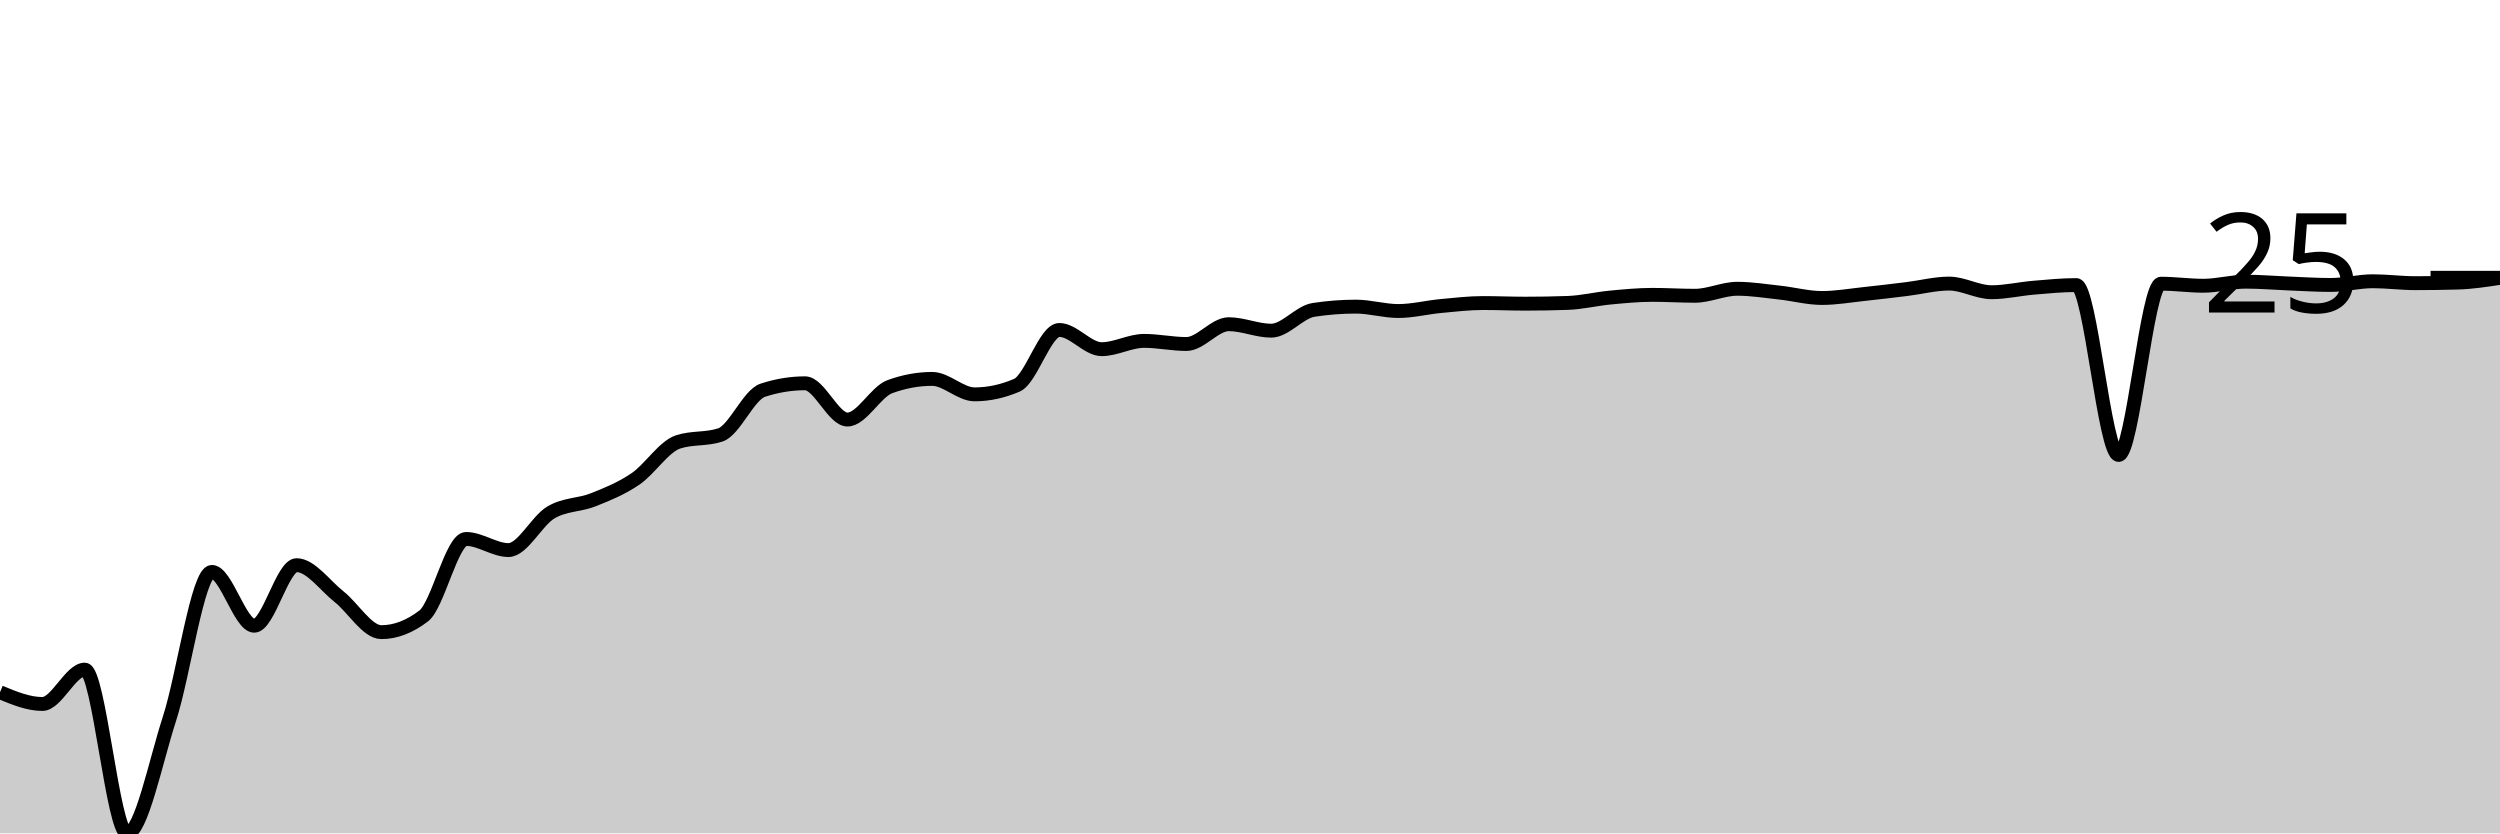
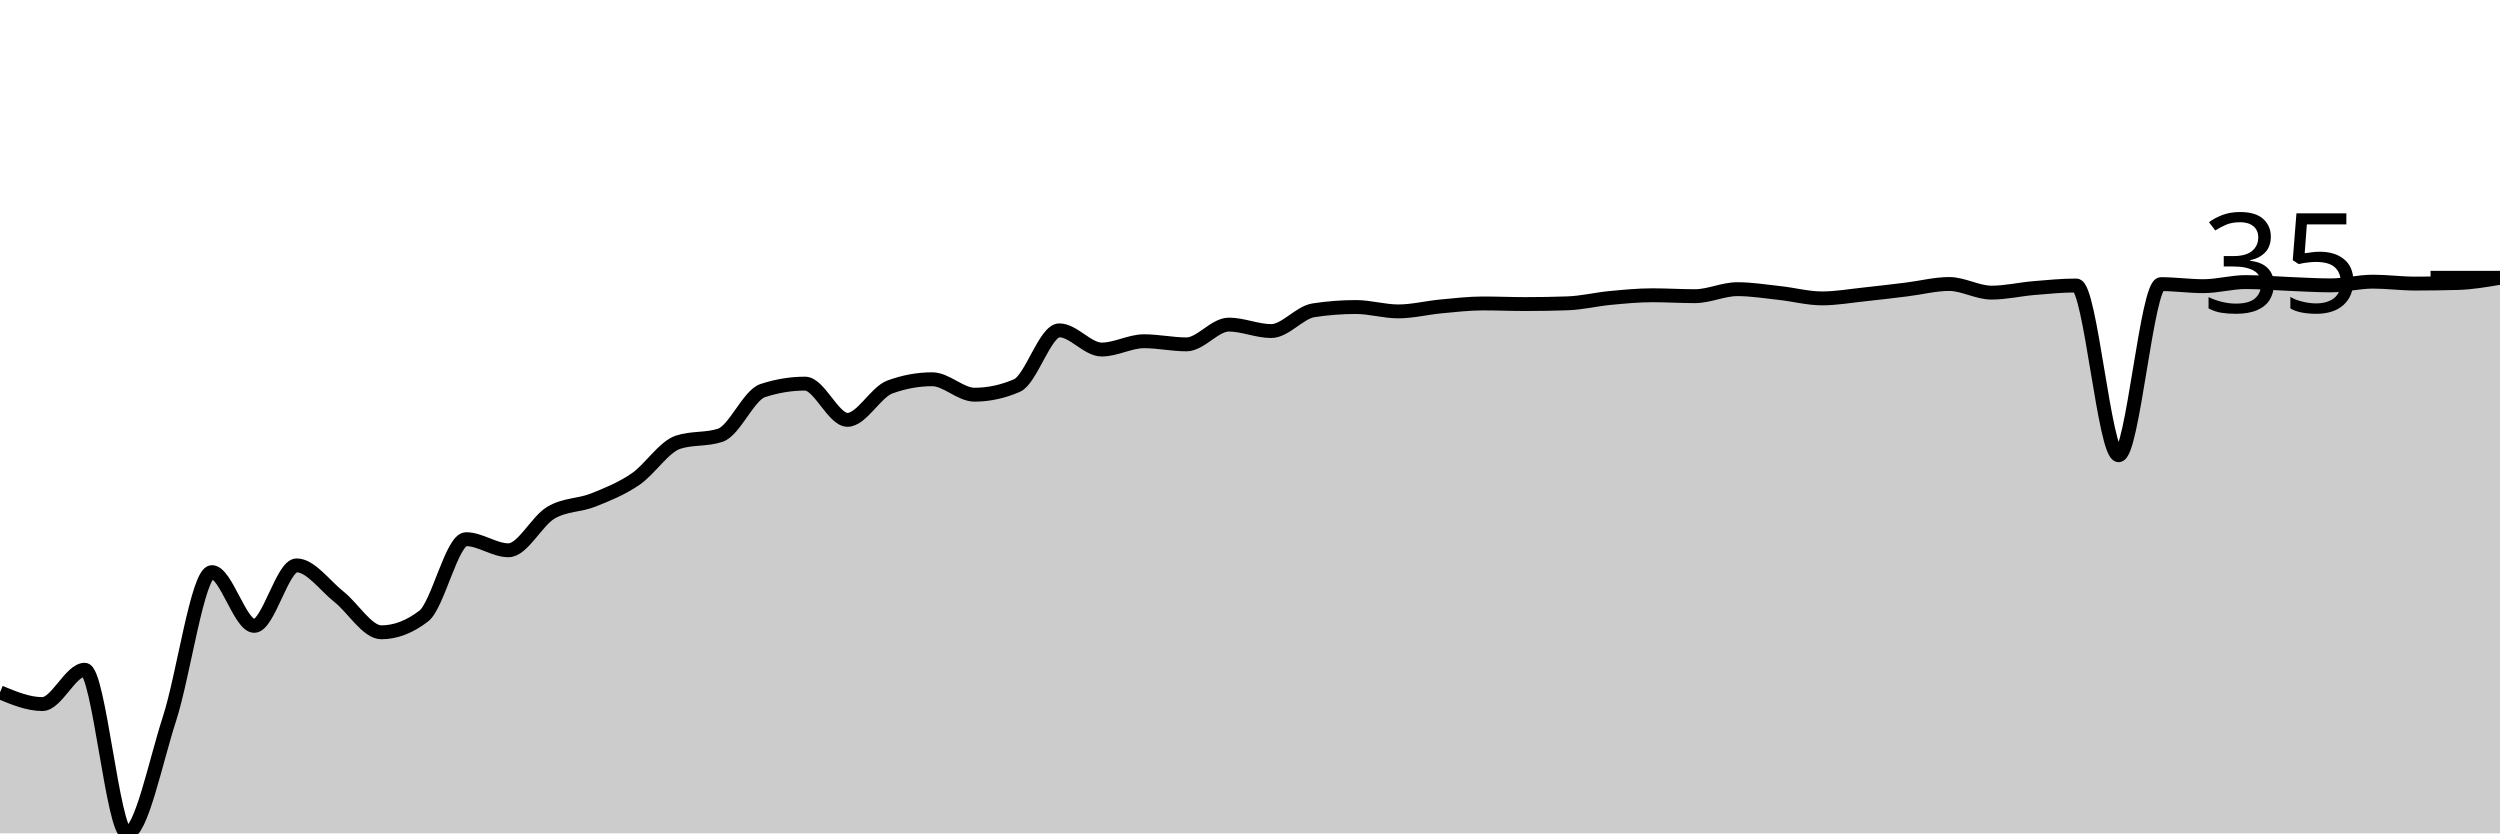
<svg xmlns="http://www.w3.org/2000/svg" viewBox="0 0 180 60">
  <g transform="translate(0,20)">
-     <path class="area" fill="rgba(0, 0, 0, 0.2)" d="M0,29.841C1.017,30.264,2.034,30.686,3.051,30.686C4.068,30.686,5.085,28.212,6.102,28.212C7.119,28.212,8.136,40,9.153,40C10.169,40,11.186,34.882,12.203,31.744C13.22,28.607,14.237,21.177,15.254,21.177C16.271,21.177,17.288,25.052,18.305,25.052C19.322,25.052,20.339,20.693,21.356,20.693C22.373,20.693,23.39,22.153,24.407,22.957C25.424,23.76,26.441,25.515,27.458,25.515C28.475,25.515,29.492,25.125,30.508,24.346C31.525,23.566,32.542,18.805,33.559,18.805C34.576,18.805,35.593,19.605,36.61,19.605C37.627,19.605,38.644,17.502,39.661,16.899C40.678,16.296,41.695,16.389,42.712,15.985C43.729,15.581,44.746,15.17,45.763,14.476C46.78,13.782,47.797,12.158,48.814,11.821C49.831,11.484,50.847,11.653,51.864,11.316C52.881,10.979,53.898,8.434,54.915,8.099C55.932,7.764,56.949,7.597,57.966,7.597C58.983,7.597,60,10.207,61.017,10.207C62.034,10.207,63.051,8.213,64.068,7.841C65.085,7.468,66.102,7.281,67.119,7.281C68.136,7.281,69.153,8.394,70.169,8.394C71.186,8.394,72.203,8.174,73.22,7.735C74.237,7.297,75.254,3.758,76.271,3.758C77.288,3.758,78.305,5.141,79.322,5.141C80.339,5.141,81.356,4.543,82.373,4.543C83.39,4.543,84.407,4.768,85.424,4.768C86.441,4.768,87.458,3.343,88.475,3.343C89.492,3.343,90.508,3.809,91.525,3.809C92.542,3.809,93.559,2.468,94.576,2.312C95.593,2.156,96.61,2.077,97.627,2.077C98.644,2.077,99.661,2.393,100.678,2.393C101.695,2.393,102.712,2.131,103.729,2.035C104.746,1.94,105.763,1.819,106.78,1.819C107.797,1.819,108.814,1.864,109.831,1.864C110.847,1.864,111.864,1.846,112.881,1.81C113.898,1.774,114.915,1.522,115.932,1.425C116.949,1.328,117.966,1.23,118.983,1.23C120,1.23,121.017,1.296,122.034,1.296C123.051,1.296,124.068,0.791,125.085,0.791C126.102,0.791,127.119,0.957,128.136,1.067C129.153,1.178,130.169,1.455,131.186,1.455C132.203,1.455,133.22,1.274,134.237,1.166C135.254,1.059,136.271,0.936,137.288,0.812C138.305,0.687,139.322,0.418,140.339,0.418C141.356,0.418,142.373,1.04,143.39,1.04C144.407,1.04,145.424,0.798,146.441,0.713C147.458,0.627,148.475,0.526,149.492,0.526C150.508,0.526,151.525,12.756,152.542,12.756C153.559,12.756,154.576,0.427,155.593,0.427C156.61,0.427,157.627,0.574,158.644,0.574C159.661,0.574,160.678,0.28,161.695,0.28C162.712,0.28,163.729,0.369,164.746,0.409C165.763,0.448,166.78,0.517,167.797,0.517C168.814,0.517,169.831,0.25,170.847,0.25C171.864,0.25,172.881,0.388,173.898,0.388C174.915,0.388,175.932,0.374,176.949,0.346C177.966,0.318,178.983,0.162,180,0.006L180,40C178.983,40,177.966,40,176.949,40C175.932,40,174.915,40,173.898,40C172.881,40,171.864,40,170.847,40C169.831,40,168.814,40,167.797,40C166.78,40,165.763,40,164.746,40C163.729,40,162.712,40,161.695,40C160.678,40,159.661,40,158.644,40C157.627,40,156.61,40,155.593,40C154.576,40,153.559,40,152.542,40C151.525,40,150.508,40,149.492,40C148.475,40,147.458,40,146.441,40C145.424,40,144.407,40,143.39,40C142.373,40,141.356,40,140.339,40C139.322,40,138.305,40,137.288,40C136.271,40,135.254,40,134.237,40C133.22,40,132.203,40,131.186,40C130.169,40,129.153,40,128.136,40C127.119,40,126.102,40,125.085,40C124.068,40,123.051,40,122.034,40C121.017,40,120,40,118.983,40C117.966,40,116.949,40,115.932,40C114.915,40,113.898,40,112.881,40C111.864,40,110.847,40,109.831,40C108.814,40,107.797,40,106.78,40C105.763,40,104.746,40,103.729,40C102.712,40,101.695,40,100.678,40C99.661,40,98.644,40,97.627,40C96.61,40,95.593,40,94.576,40C93.559,40,92.542,40,91.525,40C90.508,40,89.492,40,88.475,40C87.458,40,86.441,40,85.424,40C84.407,40,83.39,40,82.373,40C81.356,40,80.339,40,79.322,40C78.305,40,77.288,40,76.271,40C75.254,40,74.237,40,73.22,40C72.203,40,71.186,40,70.169,40C69.153,40,68.136,40,67.119,40C66.102,40,65.085,40,64.068,40C63.051,40,62.034,40,61.017,40C60,40,58.983,40,57.966,40C56.949,40,55.932,40,54.915,40C53.898,40,52.881,40,51.864,40C50.847,40,49.831,40,48.814,40C47.797,40,46.78,40,45.763,40C44.746,40,43.729,40,42.712,40C41.695,40,40.678,40,39.661,40C38.644,40,37.627,40,36.61,40C35.593,40,34.576,40,33.559,40C32.542,40,31.525,40,30.508,40C29.492,40,28.475,40,27.458,40C26.441,40,25.424,40,24.407,40C23.39,40,22.373,40,21.356,40C20.339,40,19.322,40,18.305,40C17.288,40,16.271,40,15.254,40C14.237,40,13.22,40,12.203,40C11.186,40,10.169,40,9.153,40C8.136,40,7.119,40,6.102,40C5.085,40,4.068,40,3.051,40C2.034,40,1.017,40,0,40Z" />
-     <path class="line" stroke="black" fill="none" d="M0,29.841C1.017,30.264,2.034,30.686,3.051,30.686C4.068,30.686,5.085,28.212,6.102,28.212C7.119,28.212,8.136,40,9.153,40C10.169,40,11.186,34.882,12.203,31.744C13.22,28.607,14.237,21.177,15.254,21.177C16.271,21.177,17.288,25.052,18.305,25.052C19.322,25.052,20.339,20.693,21.356,20.693C22.373,20.693,23.39,22.153,24.407,22.957C25.424,23.76,26.441,25.515,27.458,25.515C28.475,25.515,29.492,25.125,30.508,24.346C31.525,23.566,32.542,18.805,33.559,18.805C34.576,18.805,35.593,19.605,36.61,19.605C37.627,19.605,38.644,17.502,39.661,16.899C40.678,16.296,41.695,16.389,42.712,15.985C43.729,15.581,44.746,15.17,45.763,14.476C46.78,13.782,47.797,12.158,48.814,11.821C49.831,11.484,50.847,11.653,51.864,11.316C52.881,10.979,53.898,8.434,54.915,8.099C55.932,7.764,56.949,7.597,57.966,7.597C58.983,7.597,60,10.207,61.017,10.207C62.034,10.207,63.051,8.213,64.068,7.841C65.085,7.468,66.102,7.281,67.119,7.281C68.136,7.281,69.153,8.394,70.169,8.394C71.186,8.394,72.203,8.174,73.22,7.735C74.237,7.297,75.254,3.758,76.271,3.758C77.288,3.758,78.305,5.141,79.322,5.141C80.339,5.141,81.356,4.543,82.373,4.543C83.39,4.543,84.407,4.768,85.424,4.768C86.441,4.768,87.458,3.343,88.475,3.343C89.492,3.343,90.508,3.809,91.525,3.809C92.542,3.809,93.559,2.468,94.576,2.312C95.593,2.156,96.61,2.077,97.627,2.077C98.644,2.077,99.661,2.393,100.678,2.393C101.695,2.393,102.712,2.131,103.729,2.035C104.746,1.94,105.763,1.819,106.78,1.819C107.797,1.819,108.814,1.864,109.831,1.864C110.847,1.864,111.864,1.846,112.881,1.81C113.898,1.774,114.915,1.522,115.932,1.425C116.949,1.328,117.966,1.23,118.983,1.23C120,1.23,121.017,1.296,122.034,1.296C123.051,1.296,124.068,0.791,125.085,0.791C126.102,0.791,127.119,0.957,128.136,1.067C129.153,1.178,130.169,1.455,131.186,1.455C132.203,1.455,133.22,1.274,134.237,1.166C135.254,1.059,136.271,0.936,137.288,0.812C138.305,0.687,139.322,0.418,140.339,0.418C141.356,0.418,142.373,1.04,143.39,1.04C144.407,1.04,145.424,0.798,146.441,0.713C147.458,0.627,148.475,0.526,149.492,0.526C150.508,0.526,151.525,12.756,152.542,12.756C153.559,12.756,154.576,0.427,155.593,0.427C156.61,0.427,157.627,0.574,158.644,0.574C159.661,0.574,160.678,0.28,161.695,0.28C162.712,0.28,163.729,0.369,164.746,0.409C165.763,0.448,166.78,0.517,167.797,0.517C168.814,0.517,169.831,0.25,170.847,0.25C171.864,0.25,172.881,0.388,173.898,0.388C174.915,0.388,175.932,0.374,176.949,0.346C177.966,0.318,178.983,0.162,180,0.006" />
+     <path class="area" fill="rgba(0, 0, 0, 0.2)" d="M0,29.849C1.017,30.271,2.034,30.693,3.051,30.693C4.068,30.693,5.085,28.221,6.102,28.221C7.119,28.221,8.136,40,9.153,40C10.169,40,11.186,34.885,12.203,31.751C13.22,28.616,14.237,21.191,15.254,21.191C16.271,21.191,17.288,25.063,18.305,25.063C19.322,25.063,20.339,20.707,21.356,20.707C22.373,20.707,23.39,22.166,24.407,22.97C25.424,23.773,26.441,25.526,27.458,25.526C28.475,25.526,29.492,25.137,30.508,24.357C31.525,23.578,32.542,18.821,33.559,18.821C34.576,18.821,35.593,19.62,36.61,19.62C37.627,19.62,38.644,17.519,39.661,16.916C40.678,16.313,41.695,16.407,42.712,16.003C43.729,15.599,44.746,15.188,45.763,14.495C46.78,13.801,47.797,12.179,48.814,11.842C49.831,11.506,50.847,11.674,51.864,11.338C52.881,11.001,53.898,8.458,54.915,8.123C55.932,7.789,56.949,7.621,57.966,7.621C58.983,7.621,60,10.229,61.017,10.229C62.034,10.229,63.051,8.237,64.068,7.865C65.085,7.492,66.102,7.306,67.119,7.306C68.136,7.306,69.153,8.418,70.169,8.418C71.186,8.418,72.203,8.198,73.22,7.76C74.237,7.321,75.254,3.785,76.271,3.785C77.288,3.785,78.305,5.167,79.322,5.167C80.339,5.167,81.356,4.569,82.373,4.569C83.39,4.569,84.407,4.795,85.424,4.795C86.441,4.795,87.458,3.371,88.475,3.371C89.492,3.371,90.508,3.836,91.525,3.836C92.542,3.836,93.559,2.496,94.576,2.34C95.593,2.184,96.61,2.106,97.627,2.106C98.644,2.106,99.661,2.421,100.678,2.421C101.695,2.421,102.712,2.159,103.729,2.064C104.746,1.968,105.763,1.848,106.78,1.848C107.797,1.848,108.814,1.893,109.831,1.893C110.847,1.893,111.864,1.875,112.881,1.839C113.898,1.802,114.915,1.551,115.932,1.454C116.949,1.357,117.966,1.259,118.983,1.259C120,1.259,121.017,1.325,122.034,1.325C123.051,1.325,124.068,0.82,125.085,0.82C126.102,0.82,127.119,0.986,128.136,1.097C129.153,1.207,130.169,1.484,131.186,1.484C132.203,1.484,133.22,1.303,134.237,1.196C135.254,1.088,136.271,0.966,137.288,0.841C138.305,0.716,139.322,0.448,140.339,0.448C141.356,0.448,142.373,1.069,143.39,1.069C144.407,1.069,145.424,0.828,146.441,0.742C147.458,0.656,148.475,0.556,149.492,0.556C150.508,0.556,151.525,12.777,152.542,12.777C153.559,12.777,154.576,0.457,155.593,0.457C156.61,0.457,157.627,0.604,158.644,0.604C159.661,0.604,160.678,0.309,161.695,0.309C162.712,0.309,163.729,0.399,164.746,0.439C165.763,0.478,166.78,0.547,167.797,0.547C168.814,0.547,169.831,0.279,170.847,0.279C171.864,0.279,172.881,0.418,173.898,0.418C174.915,0.418,175.932,0.404,176.949,0.376C177.966,0.347,178.983,0.174,180,0L180,40C178.983,40,177.966,40,176.949,40C175.932,40,174.915,40,173.898,40C172.881,40,171.864,40,170.847,40C169.831,40,168.814,40,167.797,40C166.78,40,165.763,40,164.746,40C163.729,40,162.712,40,161.695,40C160.678,40,159.661,40,158.644,40C157.627,40,156.61,40,155.593,40C154.576,40,153.559,40,152.542,40C151.525,40,150.508,40,149.492,40C148.475,40,147.458,40,146.441,40C145.424,40,144.407,40,143.39,40C142.373,40,141.356,40,140.339,40C139.322,40,138.305,40,137.288,40C136.271,40,135.254,40,134.237,40C133.22,40,132.203,40,131.186,40C130.169,40,129.153,40,128.136,40C127.119,40,126.102,40,125.085,40C124.068,40,123.051,40,122.034,40C121.017,40,120,40,118.983,40C117.966,40,116.949,40,115.932,40C114.915,40,113.898,40,112.881,40C111.864,40,110.847,40,109.831,40C108.814,40,107.797,40,106.78,40C105.763,40,104.746,40,103.729,40C102.712,40,101.695,40,100.678,40C99.661,40,98.644,40,97.627,40C96.61,40,95.593,40,94.576,40C93.559,40,92.542,40,91.525,40C90.508,40,89.492,40,88.475,40C87.458,40,86.441,40,85.424,40C84.407,40,83.39,40,82.373,40C81.356,40,80.339,40,79.322,40C78.305,40,77.288,40,76.271,40C75.254,40,74.237,40,73.22,40C72.203,40,71.186,40,70.169,40C69.153,40,68.136,40,67.119,40C66.102,40,65.085,40,64.068,40C63.051,40,62.034,40,61.017,40C60,40,58.983,40,57.966,40C56.949,40,55.932,40,54.915,40C53.898,40,52.881,40,51.864,40C50.847,40,49.831,40,48.814,40C47.797,40,46.78,40,45.763,40C44.746,40,43.729,40,42.712,40C41.695,40,40.678,40,39.661,40C38.644,40,37.627,40,36.61,40C35.593,40,34.576,40,33.559,40C32.542,40,31.525,40,30.508,40C29.492,40,28.475,40,27.458,40C26.441,40,25.424,40,24.407,40C23.39,40,22.373,40,21.356,40C20.339,40,19.322,40,18.305,40C17.288,40,16.271,40,15.254,40C14.237,40,13.22,40,12.203,40C11.186,40,10.169,40,9.153,40C8.136,40,7.119,40,6.102,40C5.085,40,4.068,40,3.051,40C2.034,40,1.017,40,0,40Z" />
+     <path class="line" stroke="black" fill="none" d="M0,29.849C1.017,30.271,2.034,30.693,3.051,30.693C4.068,30.693,5.085,28.221,6.102,28.221C7.119,28.221,8.136,40,9.153,40C10.169,40,11.186,34.885,12.203,31.751C13.22,28.616,14.237,21.191,15.254,21.191C16.271,21.191,17.288,25.063,18.305,25.063C19.322,25.063,20.339,20.707,21.356,20.707C22.373,20.707,23.39,22.166,24.407,22.97C25.424,23.773,26.441,25.526,27.458,25.526C28.475,25.526,29.492,25.137,30.508,24.357C31.525,23.578,32.542,18.821,33.559,18.821C34.576,18.821,35.593,19.62,36.61,19.62C37.627,19.62,38.644,17.519,39.661,16.916C40.678,16.313,41.695,16.407,42.712,16.003C43.729,15.599,44.746,15.188,45.763,14.495C46.78,13.801,47.797,12.179,48.814,11.842C49.831,11.506,50.847,11.674,51.864,11.338C52.881,11.001,53.898,8.458,54.915,8.123C55.932,7.789,56.949,7.621,57.966,7.621C58.983,7.621,60,10.229,61.017,10.229C62.034,10.229,63.051,8.237,64.068,7.865C65.085,7.492,66.102,7.306,67.119,7.306C68.136,7.306,69.153,8.418,70.169,8.418C71.186,8.418,72.203,8.198,73.22,7.76C74.237,7.321,75.254,3.785,76.271,3.785C77.288,3.785,78.305,5.167,79.322,5.167C80.339,5.167,81.356,4.569,82.373,4.569C83.39,4.569,84.407,4.795,85.424,4.795C86.441,4.795,87.458,3.371,88.475,3.371C89.492,3.371,90.508,3.836,91.525,3.836C92.542,3.836,93.559,2.496,94.576,2.34C95.593,2.184,96.61,2.106,97.627,2.106C98.644,2.106,99.661,2.421,100.678,2.421C101.695,2.421,102.712,2.159,103.729,2.064C104.746,1.968,105.763,1.848,106.78,1.848C107.797,1.848,108.814,1.893,109.831,1.893C110.847,1.893,111.864,1.875,112.881,1.839C113.898,1.802,114.915,1.551,115.932,1.454C116.949,1.357,117.966,1.259,118.983,1.259C120,1.259,121.017,1.325,122.034,1.325C123.051,1.325,124.068,0.82,125.085,0.82C126.102,0.82,127.119,0.986,128.136,1.097C129.153,1.207,130.169,1.484,131.186,1.484C132.203,1.484,133.22,1.303,134.237,1.196C135.254,1.088,136.271,0.966,137.288,0.841C138.305,0.716,139.322,0.448,140.339,0.448C141.356,0.448,142.373,1.069,143.39,1.069C144.407,1.069,145.424,0.828,146.441,0.742C147.458,0.656,148.475,0.556,149.492,0.556C150.508,0.556,151.525,12.777,152.542,12.777C153.559,12.777,154.576,0.457,155.593,0.457C156.61,0.457,157.627,0.604,158.644,0.604C159.661,0.604,160.678,0.309,161.695,0.309C162.712,0.309,163.729,0.399,164.746,0.439C165.763,0.478,166.78,0.547,167.797,0.547C168.814,0.547,169.831,0.279,170.847,0.279C171.864,0.279,172.881,0.418,173.898,0.418C174.915,0.418,175.932,0.404,176.949,0.376C177.966,0.347,178.983,0.174,180,0" />
    <path class="axis-ceiling" stroke-width="1" stroke="black" fill="none" d="M175,0L180,0" />
-     <text class="axis-ceiling-label" font-family="sans-serif" text-anchor="end" font-size="10px" x="170" y="2.5">25</text>
+     <text class="axis-ceiling-label" font-family="sans-serif" text-anchor="end" font-size="10px" x="170" y="2.5">35</text>
  </g>
</svg>
